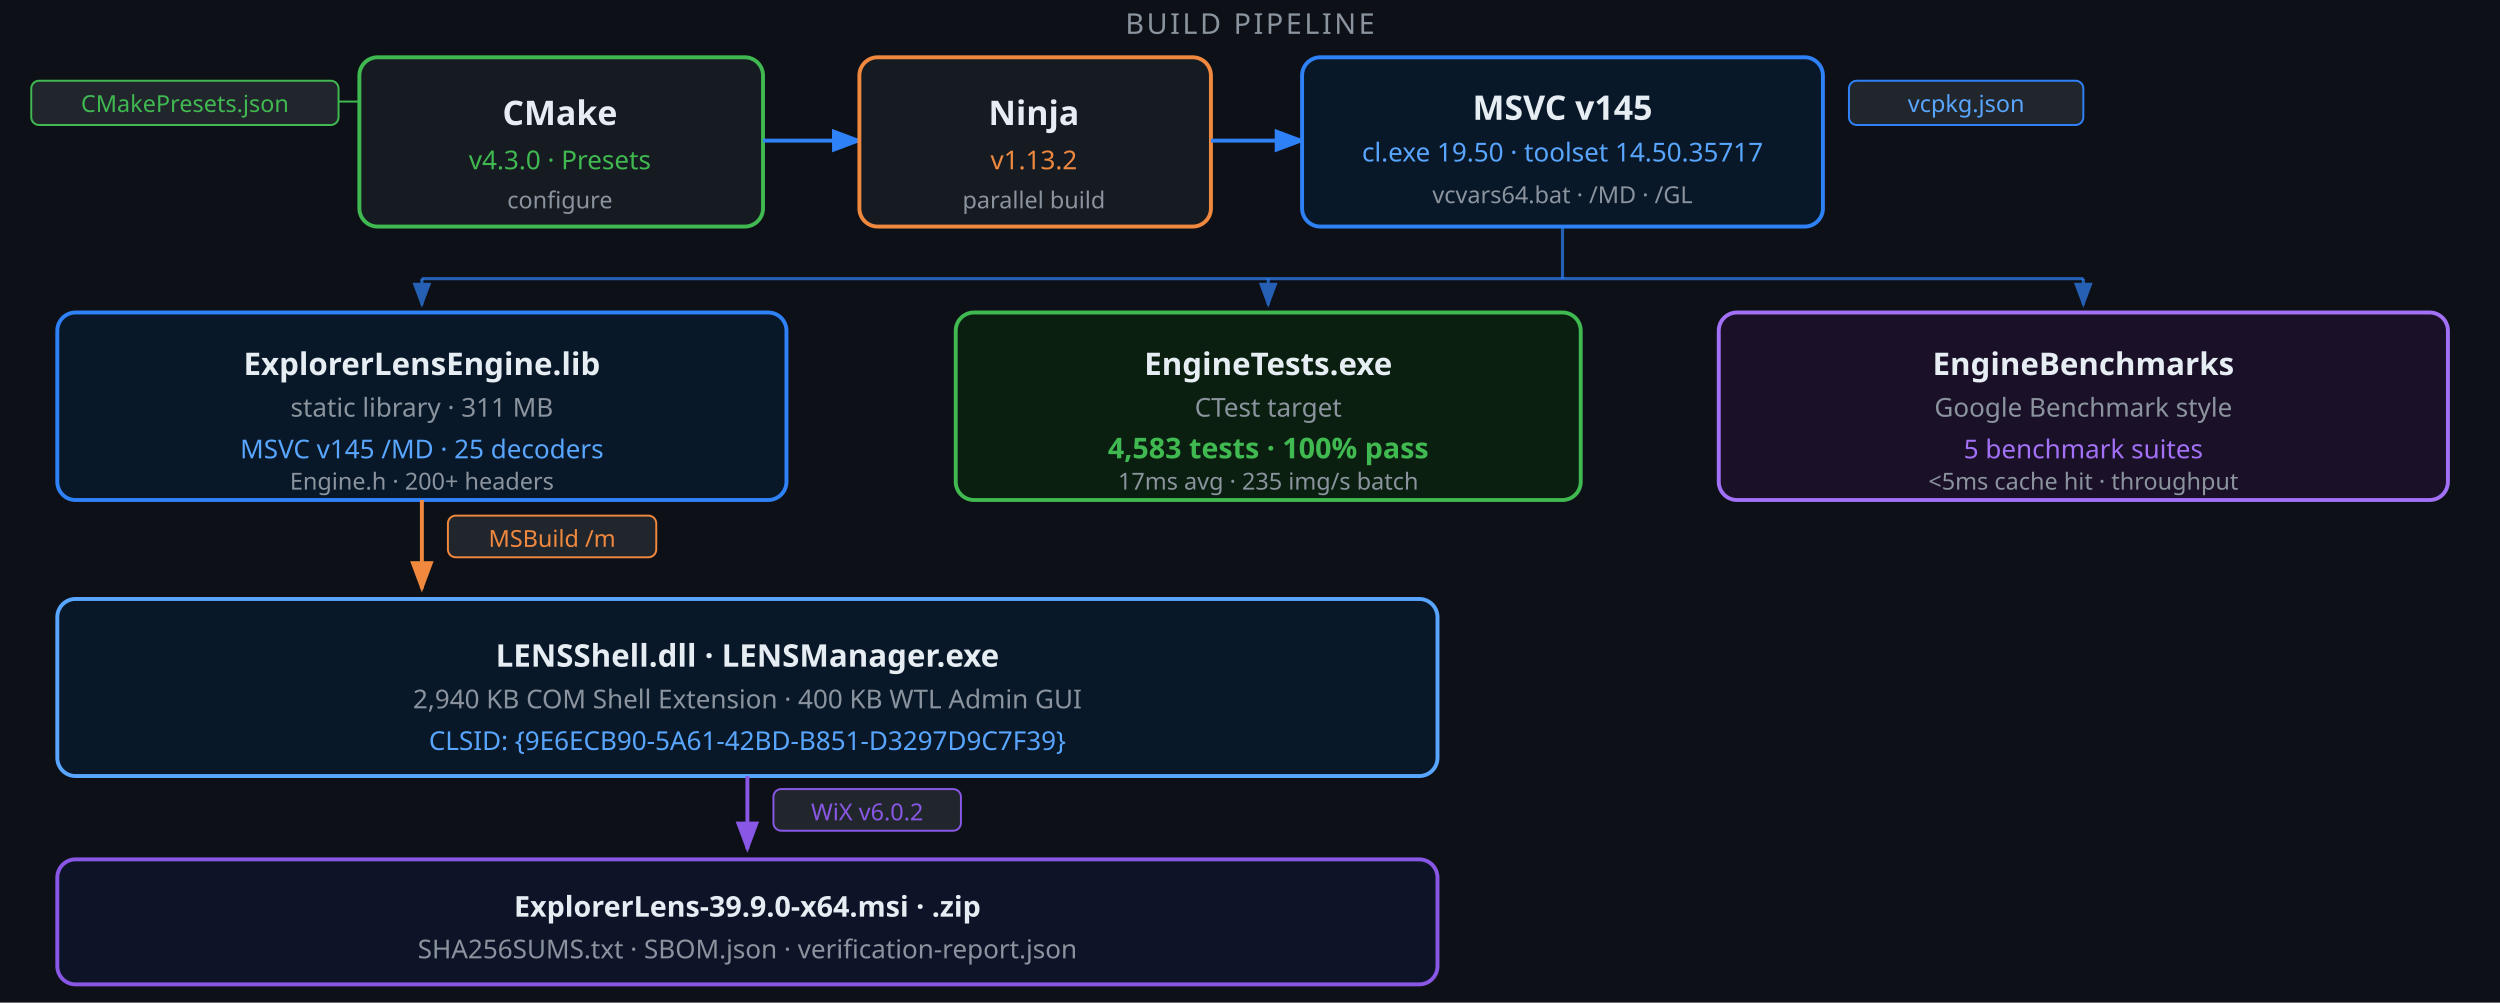
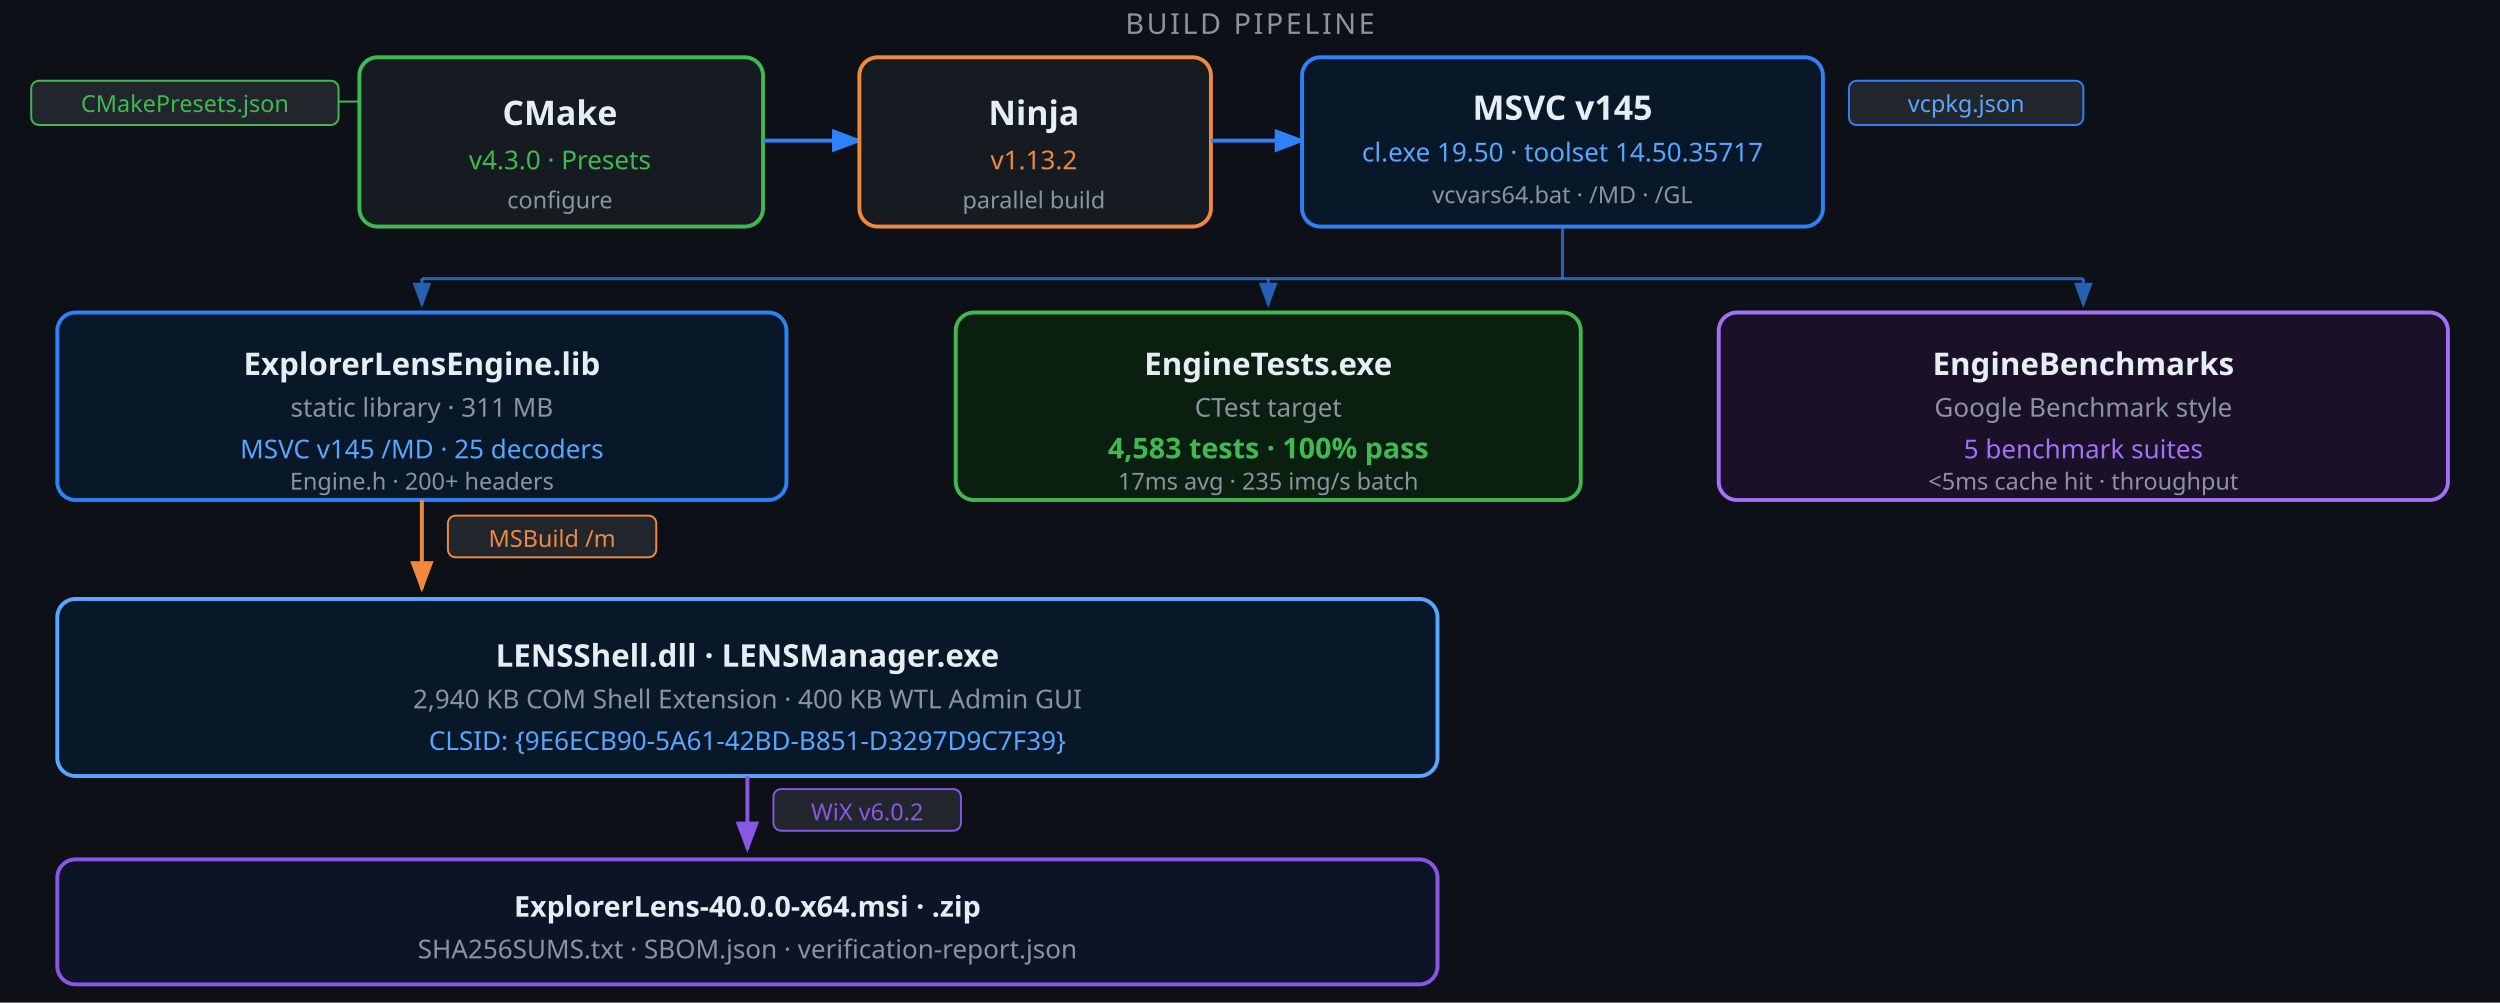
<svg xmlns="http://www.w3.org/2000/svg" viewBox="0 0 960 385" width="960" height="385" font-family="'Segoe UI',system-ui,-apple-system,sans-serif">
  <defs>
    <marker id="a" markerWidth="8" markerHeight="6" refX="7" refY="3" orient="auto">
      <polygon points="0 0,8 3,0 6" fill="#2f81f7" />
    </marker>
    <marker id="ao" markerWidth="8" markerHeight="6" refX="7" refY="3" orient="auto">
      <polygon points="0 0,8 3,0 6" fill="#f0883e" />
    </marker>
    <marker id="ap" markerWidth="8" markerHeight="6" refX="7" refY="3" orient="auto">
      <polygon points="0 0,8 3,0 6" fill="#8957e5" />
    </marker>
  </defs>
  <rect width="960" height="385" fill="#0d1117" />
  <text x="480" y="13" text-anchor="middle" font-size="11" fill="#8b949e" letter-spacing="1">BUILD PIPELINE</text>
  <rect x="12" y="31" width="118" height="17" rx="3" fill="#21262d" stroke="#3fb950" stroke-width="0.75" />
  <text x="71" y="43" text-anchor="middle" font-size="9" fill="#3fb950">CMakePresets.json</text>
  <line x1="130" y1="39" x2="138" y2="39" stroke="#3fb950" stroke-width="0.75" />
  <rect x="138" y="22" width="155" height="65" rx="7" fill="#161b22" stroke="#3fb950" stroke-width="1.5" />
  <text x="215" y="48" text-anchor="middle" font-size="13" font-weight="700" fill="#e6edf3">CMake</text>
  <text x="215" y="65" text-anchor="middle" font-size="10" fill="#3fb950">v4.3.0  ·  Presets</text>
  <text x="215" y="80" text-anchor="middle" font-size="9" fill="#8b949e">configure</text>
  <line x1="293" y1="54" x2="330" y2="54" stroke="#2f81f7" stroke-width="1.5" marker-end="url(#a)" />
  <rect x="330" y="22" width="135" height="65" rx="7" fill="#161b22" stroke="#f0883e" stroke-width="1.5" />
  <text x="397" y="48" text-anchor="middle" font-size="13" font-weight="700" fill="#e6edf3">Ninja</text>
  <text x="397" y="65" text-anchor="middle" font-size="10" fill="#f0883e">v1.13.2</text>
  <text x="397" y="80" text-anchor="middle" font-size="9" fill="#8b949e">parallel build</text>
  <line x1="465" y1="54" x2="500" y2="54" stroke="#2f81f7" stroke-width="1.5" marker-end="url(#a)" />
  <rect x="500" y="22" width="200" height="65" rx="7" fill="#091828" stroke="#2f81f7" stroke-width="1.5" />
  <text x="600" y="46" text-anchor="middle" font-size="13" font-weight="700" fill="#e6edf3">MSVC v145</text>
  <text x="600" y="62" text-anchor="middle" font-size="10" fill="#58a6ff">cl.exe 19.50  ·  toolset 14.50.35717</text>
  <text x="600" y="78" text-anchor="middle" font-size="9" fill="#8b949e">vcvars64.bat  · /MD  · /GL</text>
  <rect x="710" y="31" width="90" height="17" rx="3" fill="#21262d" stroke="#2f81f7" stroke-width="0.75" />
  <text x="755" y="43" text-anchor="middle" font-size="9" fill="#58a6ff">vcpkg.json</text>
  <line x1="600" y1="87" x2="600" y2="107" stroke="#2f81f7" stroke-width="1.2" opacity="0.7" />
  <line x1="162" y1="107" x2="800" y2="107" stroke="#2f81f7" stroke-width="1.2" opacity="0.7" />
  <line x1="162" y1="107" x2="162" y2="117" stroke="#2f81f7" stroke-width="1.2" opacity="0.7" marker-end="url(#a)" />
  <line x1="487" y1="107" x2="487" y2="117" stroke="#2f81f7" stroke-width="1.2" opacity="0.7" marker-end="url(#a)" />
  <line x1="800" y1="107" x2="800" y2="117" stroke="#2f81f7" stroke-width="1.2" opacity="0.7" marker-end="url(#a)" />
  <rect x="22" y="120" width="280" height="72" rx="7" fill="#091828" stroke="#2f81f7" stroke-width="1.5" />
  <text x="162" y="144" text-anchor="middle" font-size="12" font-weight="700" fill="#e6edf3">ExplorerLensEngine.lib</text>
  <text x="162" y="160" text-anchor="middle" font-size="10" fill="#8b949e">static library  ·  311 MB</text>
  <text x="162" y="176" text-anchor="middle" font-size="10" fill="#58a6ff">MSVC v145 /MD  ·  25 decoders</text>
  <text x="162" y="188" text-anchor="middle" font-size="9" fill="#8b949e">Engine.h  ·  200+ headers</text>
  <rect x="367" y="120" width="240" height="72" rx="7" fill="#0a1f10" stroke="#3fb950" stroke-width="1.5" />
  <text x="487" y="144" text-anchor="middle" font-size="12" font-weight="700" fill="#e6edf3">EngineTests.exe</text>
  <text x="487" y="160" text-anchor="middle" font-size="10" fill="#8b949e">CTest target</text>
  <text x="487" y="176" text-anchor="middle" font-size="11" font-weight="600" fill="#3fb950">4,583 tests  ·  100% pass</text>
  <text x="487" y="188" text-anchor="middle" font-size="9" fill="#8b949e">17ms avg  ·  235 img/s batch</text>
  <rect x="660" y="120" width="280" height="72" rx="7" fill="#1a1028" stroke="#a371f7" stroke-width="1.5" />
  <text x="800" y="144" text-anchor="middle" font-size="12" font-weight="700" fill="#e6edf3">EngineBenchmarks</text>
  <text x="800" y="160" text-anchor="middle" font-size="10" fill="#8b949e">Google Benchmark style</text>
  <text x="800" y="176" text-anchor="middle" font-size="10" fill="#a371f7">5 benchmark suites</text>
  <text x="800" y="188" text-anchor="middle" font-size="9" fill="#8b949e">&lt;5ms cache hit  ·  throughput</text>
  <line x1="162" y1="192" x2="162" y2="226" stroke="#f0883e" stroke-width="1.5" marker-end="url(#ao)" />
  <rect x="172" y="198" width="80" height="16" rx="3" fill="#21262d" stroke="#f0883e" stroke-width="0.75" />
  <text x="212" y="210" text-anchor="middle" font-size="9" fill="#f0883e">MSBuild  /m</text>
  <rect x="22" y="230" width="530" height="68" rx="7" fill="#091828" stroke="#58a6ff" stroke-width="1.5" />
  <text x="287" y="256" text-anchor="middle" font-size="12" font-weight="700" fill="#e6edf3">LENSShell.dll  ·  LENSManager.exe</text>
  <text x="287" y="272" text-anchor="middle" font-size="10" fill="#8b949e">2,940 KB COM Shell Extension  ·  400 KB WTL Admin GUI</text>
  <text x="287" y="288" text-anchor="middle" font-size="10" fill="#58a6ff">CLSID: {9E6ECB90-5A61-42BD-B851-D3297D9C7F39}</text>
  <line x1="287" y1="298" x2="287" y2="326" stroke="#8957e5" stroke-width="1.5" marker-end="url(#ap)" />
  <rect x="297" y="303" width="72" height="16" rx="3" fill="#21262d" stroke="#8957e5" stroke-width="0.75" />
  <text x="333" y="315" text-anchor="middle" font-size="9" fill="#8957e5">WiX  v6.0.2</text>
  <rect x="22" y="330" width="530" height="48" rx="7" fill="#0e1428" stroke="#8957e5" stroke-width="1.5" />
-   <text x="287" y="352" text-anchor="middle" font-size="11" font-weight="700" fill="#e6edf3">ExplorerLens-39.9.0-x64.msi  ·  .zip</text>
+   <text x="287" y="352" text-anchor="middle" font-size="11" font-weight="700" fill="#e6edf3">ExplorerLens-40.0.0-x64.msi  ·  .zip</text>
  <text x="287" y="368" text-anchor="middle" font-size="10" fill="#8b949e">SHA256SUMS.txt  ·  SBOM.json  ·  verification-report.json</text>
</svg>
